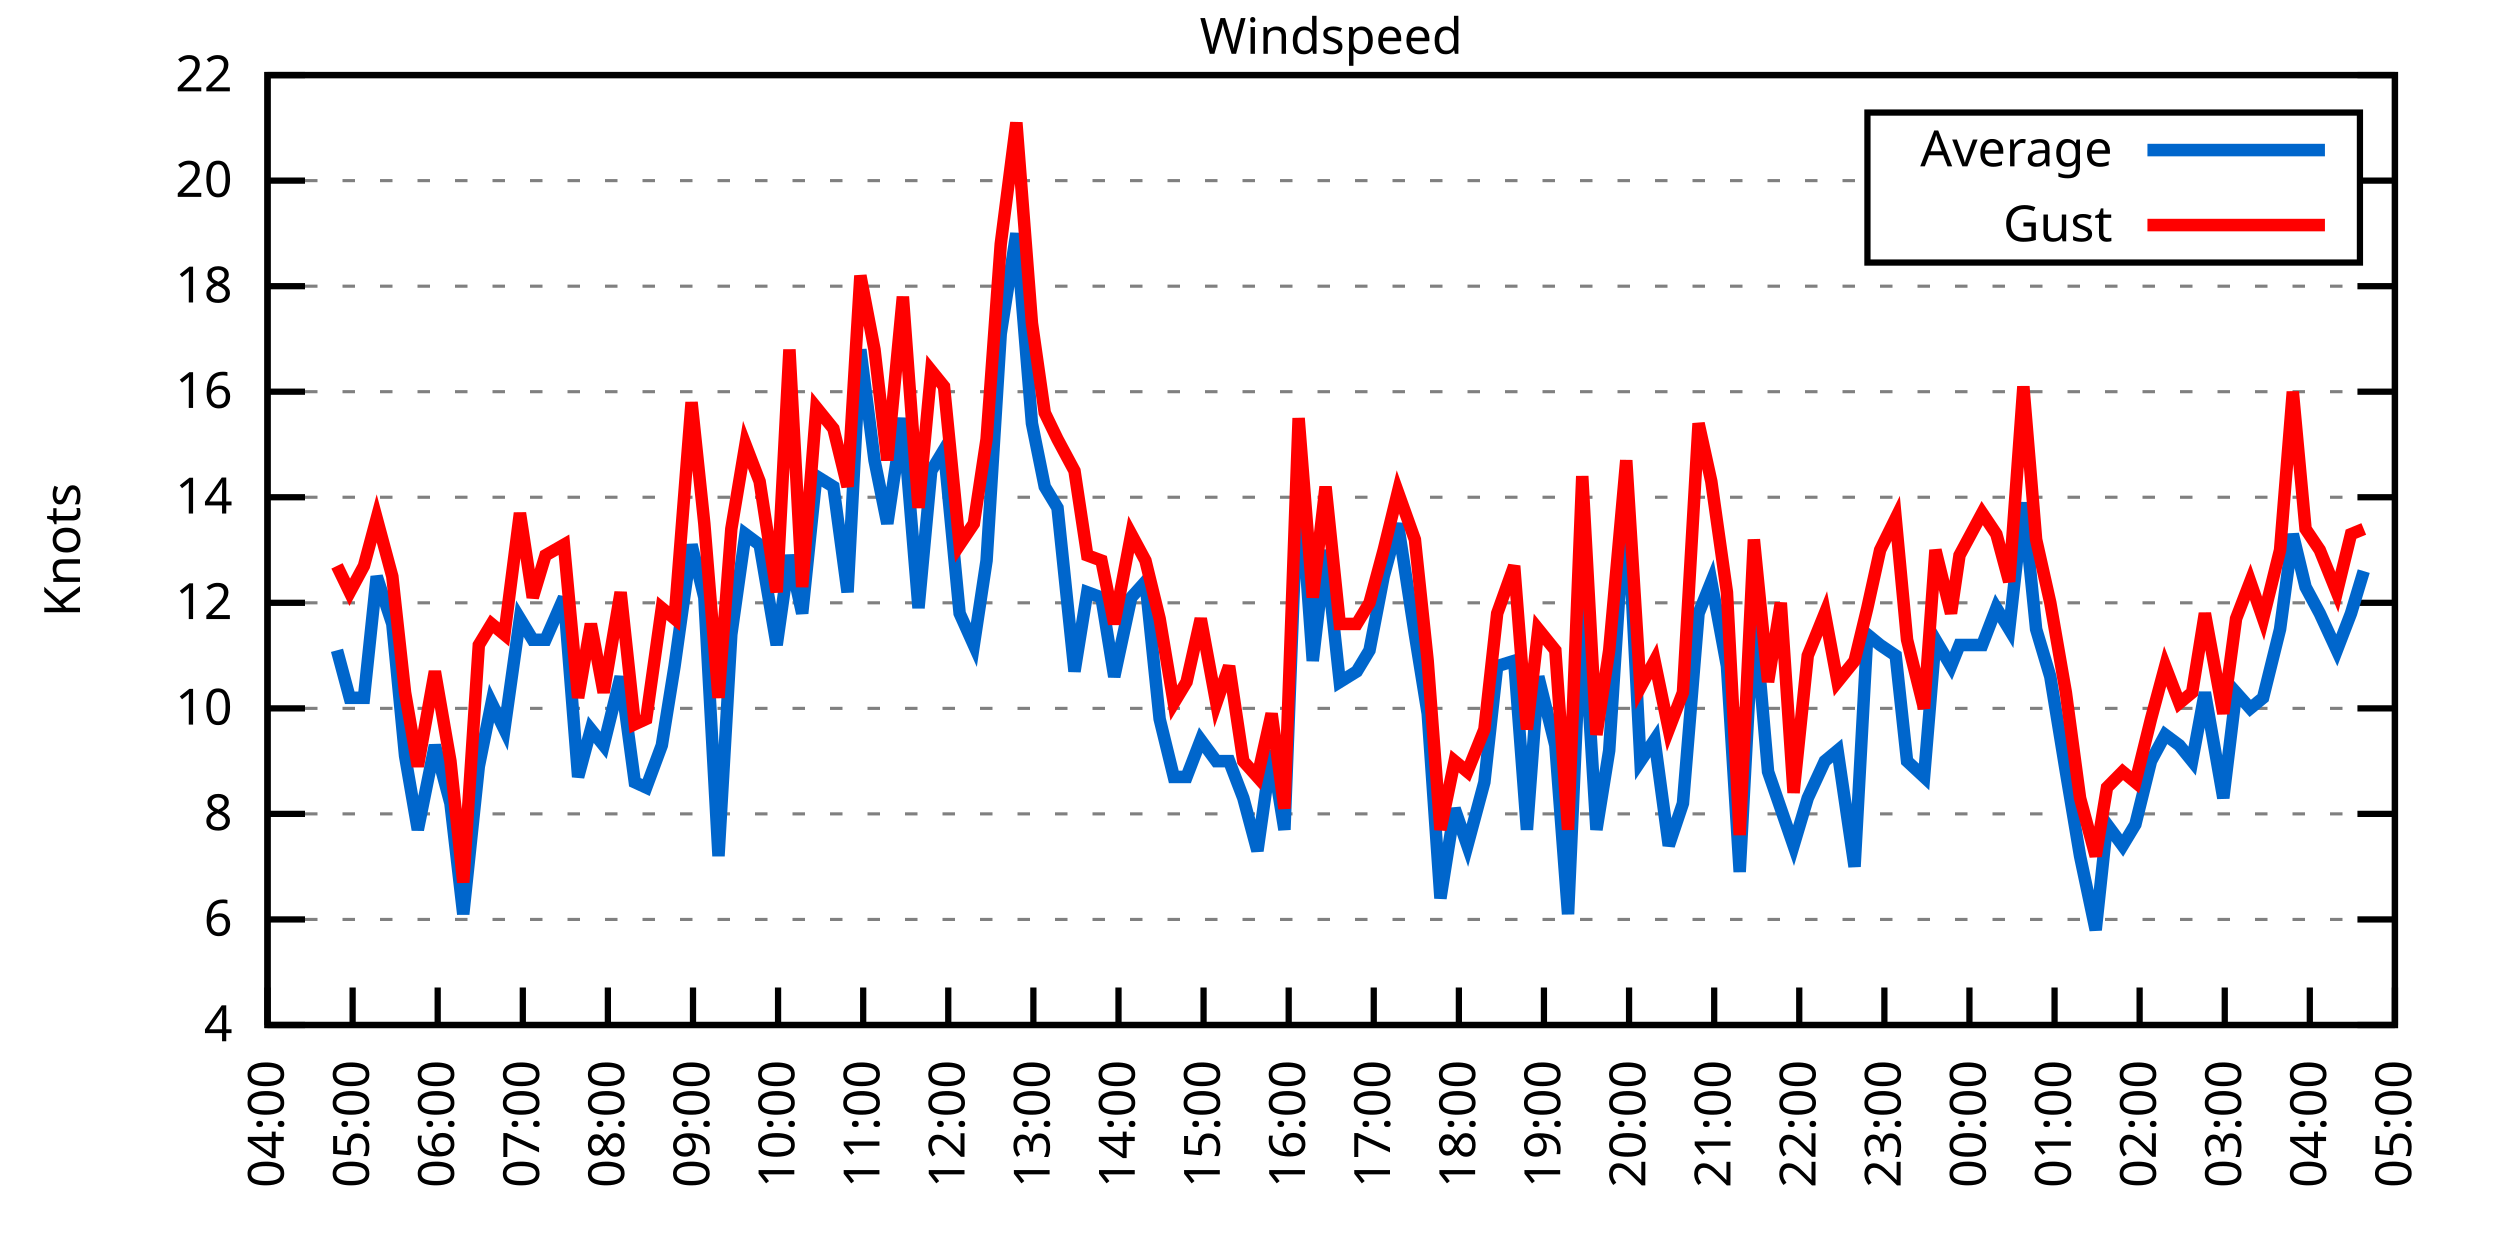
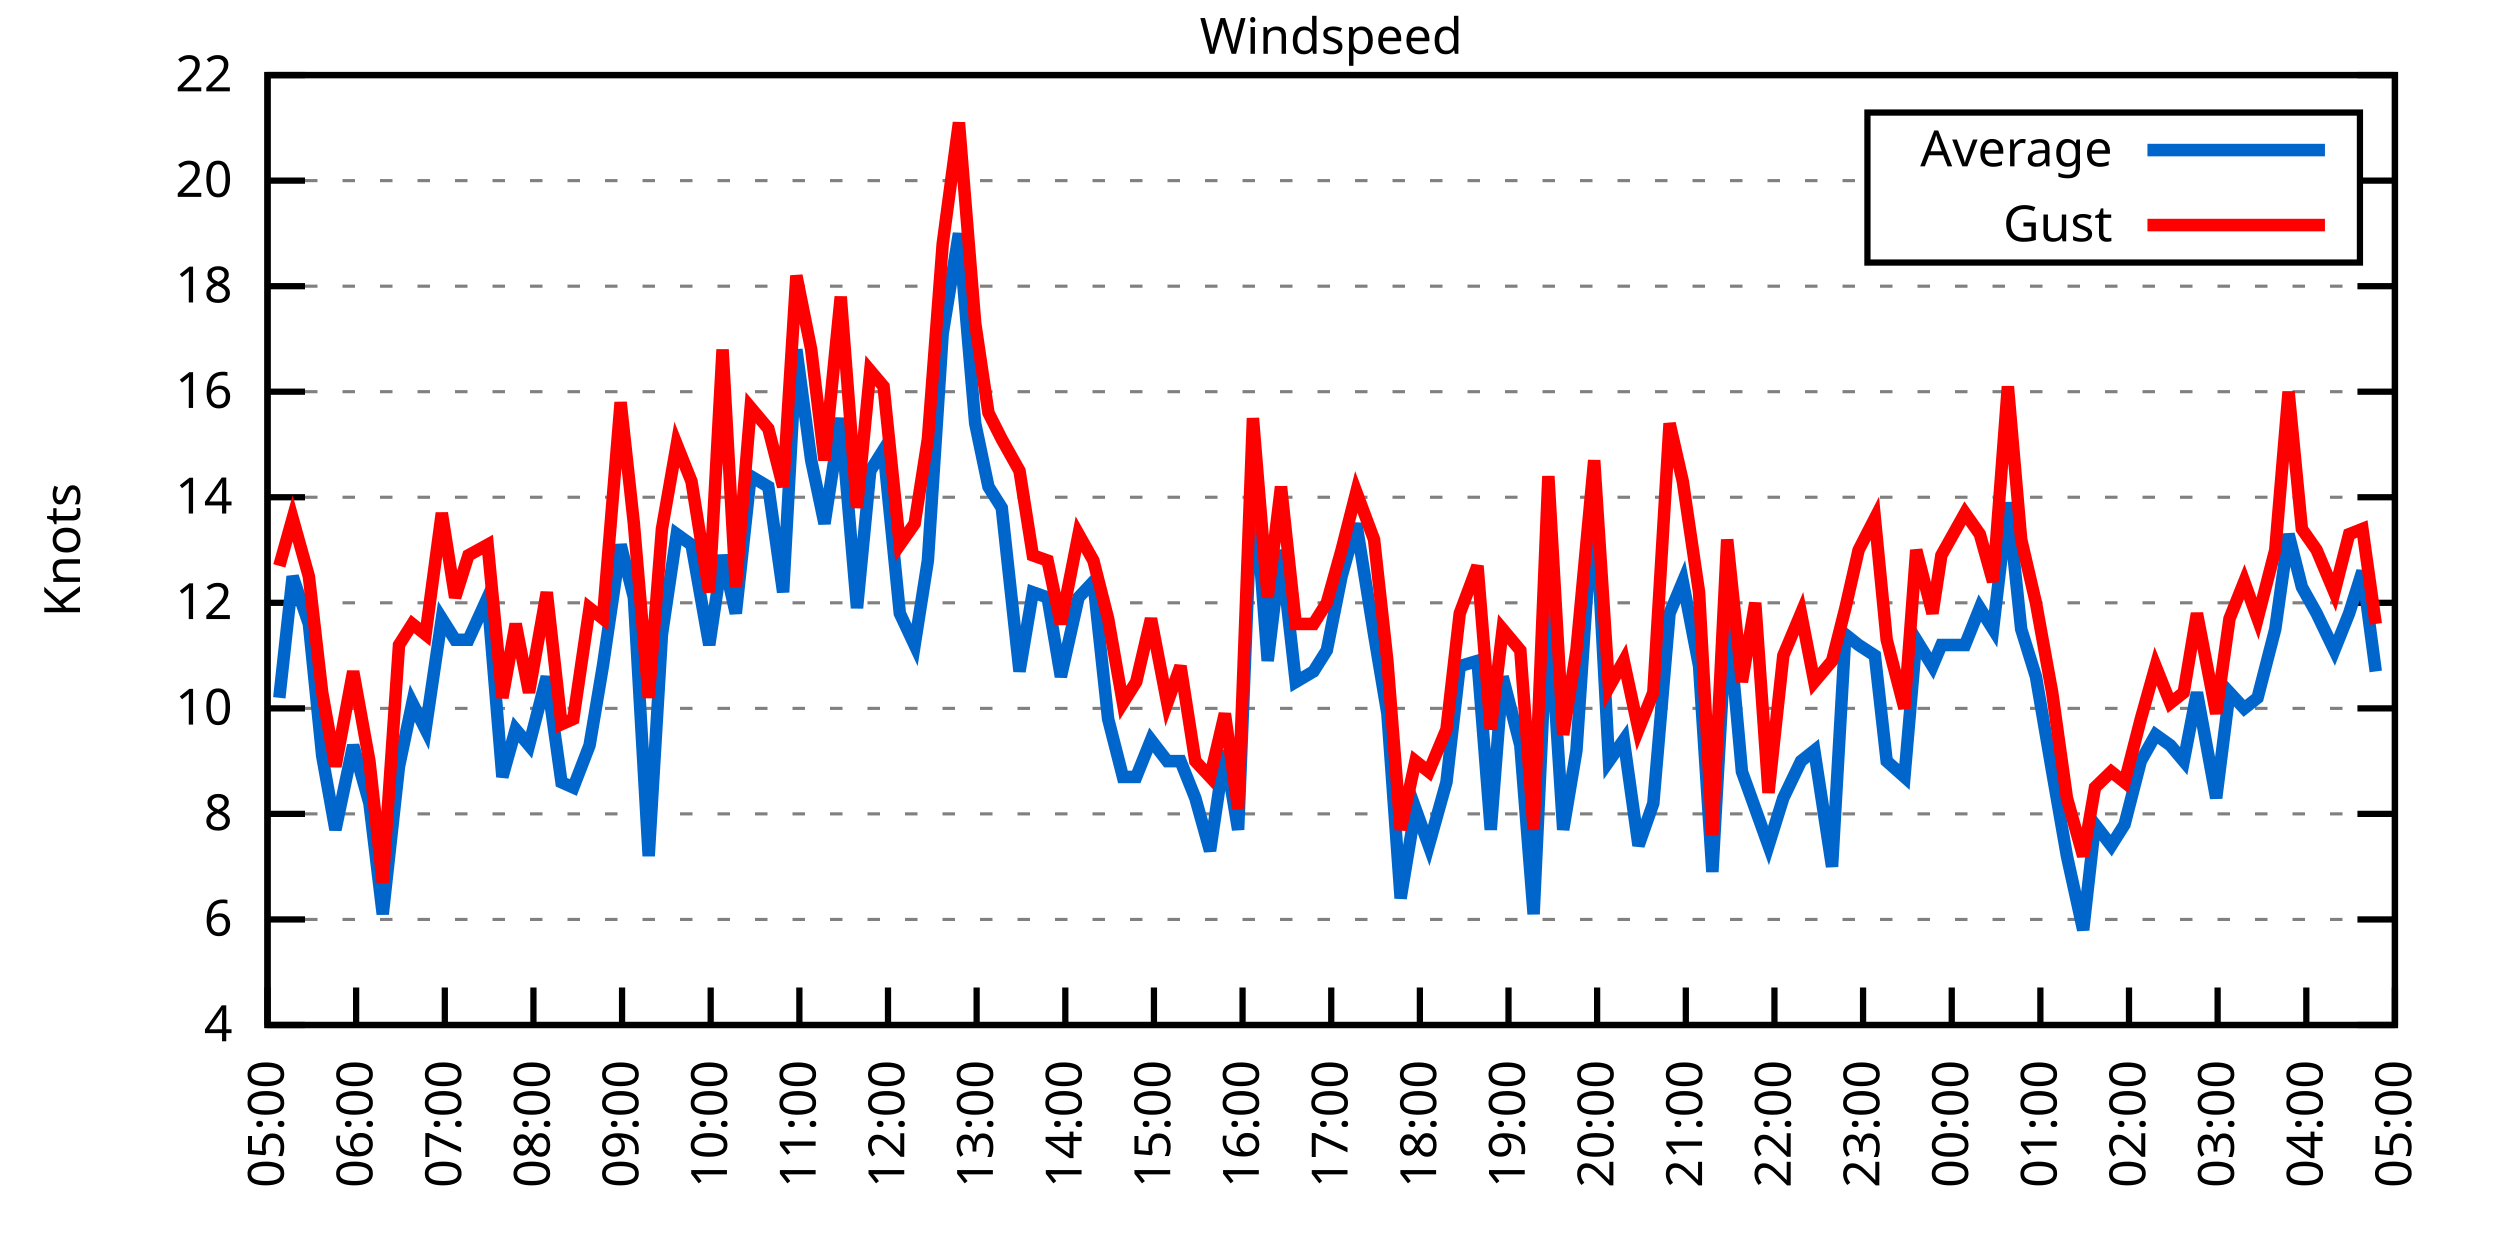
<svg xmlns="http://www.w3.org/2000/svg" xmlns:xlink="http://www.w3.org/1999/xlink" width="400" height="200" viewBox="0 0 400 200">
  <g id="gnuplot_canvas">
    <rect x="0" y="0" width="400" height="200" fill="none" />
    <defs>
      <circle id="gpDot" r="0.5" stroke-width="0.5" stroke="currentColor" />
      <path id="gpPt0" stroke-width="0.333" stroke="currentColor" d="M-1,0 h2 M0,-1 v2" />
      <path id="gpPt1" stroke-width="0.333" stroke="currentColor" d="M-1,-1 L1,1 M1,-1 L-1,1" />
      <path id="gpPt2" stroke-width="0.333" stroke="currentColor" d="M-1,0 L1,0 M0,-1 L0,1 M-1,-1 L1,1 M-1,1 L1,-1" />
      <rect id="gpPt3" stroke-width="0.333" stroke="currentColor" x="-1" y="-1" width="2" height="2" />
      <rect id="gpPt4" stroke-width="0.333" stroke="currentColor" fill="currentColor" x="-1" y="-1" width="2" height="2" />
      <circle id="gpPt5" stroke-width="0.333" stroke="currentColor" cx="0" cy="0" r="1" />
      <use xlink:href="#gpPt5" id="gpPt6" fill="currentColor" stroke="none" />
      <path id="gpPt7" stroke-width="0.333" stroke="currentColor" d="M0,-1.33 L-1.33,0.67 L1.33,0.67 z" />
      <use xlink:href="#gpPt7" id="gpPt8" fill="currentColor" stroke="none" />
      <use xlink:href="#gpPt7" id="gpPt9" stroke="currentColor" transform="rotate(180)" />
      <use xlink:href="#gpPt9" id="gpPt10" fill="currentColor" stroke="none" />
      <use xlink:href="#gpPt3" id="gpPt11" stroke="currentColor" transform="rotate(45)" />
      <use xlink:href="#gpPt11" id="gpPt12" fill="currentColor" stroke="none" />
      <path id="gpPt13" stroke-width="0.333" stroke="currentColor" d="M0,1.330 L1.265,0.411 L0.782,-1.067 L-0.782,-1.076 L-1.265,0.411 z" />
      <use xlink:href="#gpPt13" id="gpPt14" fill="currentColor" stroke="none" />
      <filter id="textbox" filterUnits="objectBoundingBox" x="0" y="0" height="1" width="1">
        <feFlood flood-color="white" flood-opacity="1" result="bgnd" />
        <feComposite in="SourceGraphic" in2="bgnd" operator="atop" />
      </filter>
      <filter id="greybox" filterUnits="objectBoundingBox" x="0" y="0" height="1" width="1">
        <feFlood flood-color="lightgrey" flood-opacity="1" result="grey" />
        <feComposite in="SourceGraphic" in2="grey" operator="atop" />
      </filter>
    </defs>
    <g fill="none" color="white" stroke="currentColor" stroke-width="1.00" stroke-linecap="butt" stroke-linejoin="miter">
</g>
    <g fill="none" color="black" stroke="currentColor" stroke-width="1.00" stroke-linecap="butt" stroke-linejoin="miter">
      <g stroke="none" shape-rendering="crispEdges">
        <polygon fill="rgb(255, 255, 255)" points="42.80,164.00 383.18,164.00 383.18,12.02 42.80,12.02 " />
      </g>
    </g>
    <g fill="none" color="black" stroke="currentColor" stroke-width="1.00" stroke-linecap="butt" stroke-linejoin="miter">
</g>
    <g fill="none" color="black" stroke="black" stroke-width="0.50" stroke-linecap="butt" stroke-linejoin="miter">
</g>
    <g fill="none" color="gray" stroke="currentColor" stroke-width="0.50" stroke-linecap="butt" stroke-linejoin="miter">
      <path stroke="gray" stroke-dasharray="2,4" class="gridline" d="M42.80,164.00 L383.19,164.00  " />
    </g>
    <g fill="none" color="gray" stroke="gray" stroke-width="1.00" stroke-linecap="butt" stroke-linejoin="miter">
</g>
    <g fill="none" color="black" stroke="currentColor" stroke-width="1.00" stroke-linecap="butt" stroke-linejoin="miter">
      <path stroke="black" d="M42.80,164.00 L48.80,164.00 M383.19,164.00 L377.19,164.00  " />
      <g transform="translate(37.20,166.60)" stroke="none" fill="black" font-family="Sans" font-size="8.00" text-anchor="end">
        <text>
          <tspan font-family="Sans"> 4</tspan>
        </text>
      </g>
    </g>
    <g fill="none" color="black" stroke="currentColor" stroke-width="1.00" stroke-linecap="butt" stroke-linejoin="miter">
</g>
    <g fill="none" color="black" stroke="black" stroke-width="0.50" stroke-linecap="butt" stroke-linejoin="miter">
</g>
    <g fill="none" color="gray" stroke="currentColor" stroke-width="0.50" stroke-linecap="butt" stroke-linejoin="miter">
      <path stroke="gray" stroke-dasharray="2,4" class="gridline" d="M42.80,147.11 L383.19,147.11  " />
    </g>
    <g fill="none" color="gray" stroke="gray" stroke-width="1.00" stroke-linecap="butt" stroke-linejoin="miter">
</g>
    <g fill="none" color="black" stroke="currentColor" stroke-width="1.00" stroke-linecap="butt" stroke-linejoin="miter">
      <path stroke="black" d="M42.80,147.11 L48.80,147.11 M383.19,147.11 L377.19,147.11  " />
      <g transform="translate(37.20,149.71)" stroke="none" fill="black" font-family="Sans" font-size="8.00" text-anchor="end">
        <text>
          <tspan font-family="Sans"> 6</tspan>
        </text>
      </g>
    </g>
    <g fill="none" color="black" stroke="currentColor" stroke-width="1.00" stroke-linecap="butt" stroke-linejoin="miter">
</g>
    <g fill="none" color="black" stroke="black" stroke-width="0.50" stroke-linecap="butt" stroke-linejoin="miter">
</g>
    <g fill="none" color="gray" stroke="currentColor" stroke-width="0.50" stroke-linecap="butt" stroke-linejoin="miter">
      <path stroke="gray" stroke-dasharray="2,4" class="gridline" d="M42.80,130.22 L383.19,130.22  " />
    </g>
    <g fill="none" color="gray" stroke="gray" stroke-width="1.00" stroke-linecap="butt" stroke-linejoin="miter">
</g>
    <g fill="none" color="black" stroke="currentColor" stroke-width="1.00" stroke-linecap="butt" stroke-linejoin="miter">
      <path stroke="black" d="M42.80,130.22 L48.80,130.22 M383.19,130.22 L377.19,130.22  " />
      <g transform="translate(37.20,132.82)" stroke="none" fill="black" font-family="Sans" font-size="8.00" text-anchor="end">
        <text>
          <tspan font-family="Sans"> 8</tspan>
        </text>
      </g>
    </g>
    <g fill="none" color="black" stroke="currentColor" stroke-width="1.00" stroke-linecap="butt" stroke-linejoin="miter">
</g>
    <g fill="none" color="black" stroke="black" stroke-width="0.50" stroke-linecap="butt" stroke-linejoin="miter">
</g>
    <g fill="none" color="gray" stroke="currentColor" stroke-width="0.50" stroke-linecap="butt" stroke-linejoin="miter">
      <path stroke="gray" stroke-dasharray="2,4" class="gridline" d="M42.80,113.34 L383.19,113.34  " />
    </g>
    <g fill="none" color="gray" stroke="gray" stroke-width="1.00" stroke-linecap="butt" stroke-linejoin="miter">
</g>
    <g fill="none" color="black" stroke="currentColor" stroke-width="1.00" stroke-linecap="butt" stroke-linejoin="miter">
      <path stroke="black" d="M42.80,113.34 L48.80,113.34 M383.19,113.34 L377.19,113.34  " />
      <g transform="translate(37.20,115.94)" stroke="none" fill="black" font-family="Sans" font-size="8.00" text-anchor="end">
        <text>
          <tspan font-family="Sans"> 10</tspan>
        </text>
      </g>
    </g>
    <g fill="none" color="black" stroke="currentColor" stroke-width="1.00" stroke-linecap="butt" stroke-linejoin="miter">
</g>
    <g fill="none" color="black" stroke="black" stroke-width="0.50" stroke-linecap="butt" stroke-linejoin="miter">
</g>
    <g fill="none" color="gray" stroke="currentColor" stroke-width="0.50" stroke-linecap="butt" stroke-linejoin="miter">
      <path stroke="gray" stroke-dasharray="2,4" class="gridline" d="M42.80,96.45 L383.19,96.45  " />
    </g>
    <g fill="none" color="gray" stroke="gray" stroke-width="1.00" stroke-linecap="butt" stroke-linejoin="miter">
</g>
    <g fill="none" color="black" stroke="currentColor" stroke-width="1.00" stroke-linecap="butt" stroke-linejoin="miter">
      <path stroke="black" d="M42.80,96.45 L48.80,96.45 M383.19,96.45 L377.19,96.45  " />
      <g transform="translate(37.20,99.05)" stroke="none" fill="black" font-family="Sans" font-size="8.00" text-anchor="end">
        <text>
          <tspan font-family="Sans"> 12</tspan>
        </text>
      </g>
    </g>
    <g fill="none" color="black" stroke="currentColor" stroke-width="1.00" stroke-linecap="butt" stroke-linejoin="miter">
</g>
    <g fill="none" color="black" stroke="black" stroke-width="0.50" stroke-linecap="butt" stroke-linejoin="miter">
</g>
    <g fill="none" color="gray" stroke="currentColor" stroke-width="0.50" stroke-linecap="butt" stroke-linejoin="miter">
      <path stroke="gray" stroke-dasharray="2,4" class="gridline" d="M42.80,79.56 L383.19,79.56  " />
    </g>
    <g fill="none" color="gray" stroke="gray" stroke-width="1.00" stroke-linecap="butt" stroke-linejoin="miter">
</g>
    <g fill="none" color="black" stroke="currentColor" stroke-width="1.00" stroke-linecap="butt" stroke-linejoin="miter">
      <path stroke="black" d="M42.80,79.56 L48.80,79.56 M383.19,79.56 L377.19,79.56  " />
      <g transform="translate(37.20,82.16)" stroke="none" fill="black" font-family="Sans" font-size="8.00" text-anchor="end">
        <text>
          <tspan font-family="Sans"> 14</tspan>
        </text>
      </g>
    </g>
    <g fill="none" color="black" stroke="currentColor" stroke-width="1.00" stroke-linecap="butt" stroke-linejoin="miter">
</g>
    <g fill="none" color="black" stroke="black" stroke-width="0.50" stroke-linecap="butt" stroke-linejoin="miter">
</g>
    <g fill="none" color="gray" stroke="currentColor" stroke-width="0.50" stroke-linecap="butt" stroke-linejoin="miter">
      <path stroke="gray" stroke-dasharray="2,4" class="gridline" d="M42.80,62.67 L383.19,62.67  " />
    </g>
    <g fill="none" color="gray" stroke="gray" stroke-width="1.00" stroke-linecap="butt" stroke-linejoin="miter">
</g>
    <g fill="none" color="black" stroke="currentColor" stroke-width="1.00" stroke-linecap="butt" stroke-linejoin="miter">
      <path stroke="black" d="M42.80,62.67 L48.80,62.67 M383.19,62.67 L377.19,62.67  " />
      <g transform="translate(37.20,65.27)" stroke="none" fill="black" font-family="Sans" font-size="8.00" text-anchor="end">
        <text>
          <tspan font-family="Sans"> 16</tspan>
        </text>
      </g>
    </g>
    <g fill="none" color="black" stroke="currentColor" stroke-width="1.00" stroke-linecap="butt" stroke-linejoin="miter">
</g>
    <g fill="none" color="black" stroke="black" stroke-width="0.50" stroke-linecap="butt" stroke-linejoin="miter">
</g>
    <g fill="none" color="gray" stroke="currentColor" stroke-width="0.50" stroke-linecap="butt" stroke-linejoin="miter">
      <path stroke="gray" stroke-dasharray="2,4" class="gridline" d="M42.80,45.79 L383.19,45.79  " />
    </g>
    <g fill="none" color="gray" stroke="gray" stroke-width="1.00" stroke-linecap="butt" stroke-linejoin="miter">
</g>
    <g fill="none" color="black" stroke="currentColor" stroke-width="1.00" stroke-linecap="butt" stroke-linejoin="miter">
      <path stroke="black" d="M42.80,45.79 L48.80,45.79 M383.19,45.79 L377.19,45.79  " />
      <g transform="translate(37.20,48.39)" stroke="none" fill="black" font-family="Sans" font-size="8.00" text-anchor="end">
        <text>
          <tspan font-family="Sans"> 18</tspan>
        </text>
      </g>
    </g>
    <g fill="none" color="black" stroke="currentColor" stroke-width="1.00" stroke-linecap="butt" stroke-linejoin="miter">
</g>
    <g fill="none" color="black" stroke="black" stroke-width="0.50" stroke-linecap="butt" stroke-linejoin="miter">
</g>
    <g fill="none" color="gray" stroke="currentColor" stroke-width="0.50" stroke-linecap="butt" stroke-linejoin="miter">
      <path stroke="gray" stroke-dasharray="2,4" class="gridline" d="M42.80,28.90 L298.79,28.90 M377.59,28.90 L383.19,28.90  " />
    </g>
    <g fill="none" color="gray" stroke="gray" stroke-width="1.00" stroke-linecap="butt" stroke-linejoin="miter">
</g>
    <g fill="none" color="black" stroke="currentColor" stroke-width="1.00" stroke-linecap="butt" stroke-linejoin="miter">
      <path stroke="black" d="M42.80,28.90 L48.80,28.90 M383.19,28.90 L377.19,28.90  " />
      <g transform="translate(37.20,31.50)" stroke="none" fill="black" font-family="Sans" font-size="8.00" text-anchor="end">
        <text>
          <tspan font-family="Sans"> 20</tspan>
        </text>
      </g>
    </g>
    <g fill="none" color="black" stroke="currentColor" stroke-width="1.00" stroke-linecap="butt" stroke-linejoin="miter">
</g>
    <g fill="none" color="black" stroke="black" stroke-width="0.50" stroke-linecap="butt" stroke-linejoin="miter">
</g>
    <g fill="none" color="gray" stroke="currentColor" stroke-width="0.50" stroke-linecap="butt" stroke-linejoin="miter">
      <path stroke="gray" stroke-dasharray="2,4" class="gridline" d="M42.80,12.01 L383.19,12.01  " />
    </g>
    <g fill="none" color="gray" stroke="gray" stroke-width="1.00" stroke-linecap="butt" stroke-linejoin="miter">
</g>
    <g fill="none" color="black" stroke="currentColor" stroke-width="1.00" stroke-linecap="butt" stroke-linejoin="miter">
      <path stroke="black" d="M42.80,12.01 L48.80,12.01 M383.19,12.01 L377.19,12.01  " />
      <g transform="translate(37.20,14.61)" stroke="none" fill="black" font-family="Sans" font-size="8.00" text-anchor="end">
        <text>
          <tspan font-family="Sans"> 22</tspan>
        </text>
      </g>
    </g>
    <g fill="none" color="black" stroke="currentColor" stroke-width="1.00" stroke-linecap="butt" stroke-linejoin="miter">
      <path stroke="black" d="M42.80,164.00 L42.80,158.00  " />
      <g transform="translate(45.40,169.60) rotate(270.00)" stroke="none" fill="black" font-family="Sans" font-size="8.00" text-anchor="end">
        <text>
-           <tspan font-family="Sans">04:00</tspan>
-         </text>
-       </g>
-     </g>
-     <g fill="none" color="black" stroke="currentColor" stroke-width="1.00" stroke-linecap="butt" stroke-linejoin="miter">
-       <path stroke="black" d="M56.42,164.00 L56.42,158.00  " />
-       <g transform="translate(59.02,169.60) rotate(270.00)" stroke="none" fill="black" font-family="Sans" font-size="8.00" text-anchor="end">
-         <text>
          <tspan font-family="Sans">05:00</tspan>
        </text>
      </g>
    </g>
    <g fill="none" color="black" stroke="currentColor" stroke-width="1.00" stroke-linecap="butt" stroke-linejoin="miter">
-       <path stroke="black" d="M70.03,164.00 L70.03,158.00  " />
-       <g transform="translate(72.63,169.60) rotate(270.00)" stroke="none" fill="black" font-family="Sans" font-size="8.00" text-anchor="end">
+       <path stroke="black" d="M56.98,164.00 L56.98,158.00  " />
+       <g transform="translate(59.58,169.60) rotate(270.00)" stroke="none" fill="black" font-family="Sans" font-size="8.00" text-anchor="end">
        <text>
          <tspan font-family="Sans">06:00</tspan>
        </text>
      </g>
    </g>
    <g fill="none" color="black" stroke="currentColor" stroke-width="1.00" stroke-linecap="butt" stroke-linejoin="miter">
-       <path stroke="black" d="M83.65,164.00 L83.65,158.00  " />
-       <g transform="translate(86.25,169.60) rotate(270.00)" stroke="none" fill="black" font-family="Sans" font-size="8.00" text-anchor="end">
+       <path stroke="black" d="M71.17,164.00 L71.17,158.00  " />
+       <g transform="translate(73.77,169.60) rotate(270.00)" stroke="none" fill="black" font-family="Sans" font-size="8.00" text-anchor="end">
        <text>
          <tspan font-family="Sans">07:00</tspan>
        </text>
      </g>
    </g>
    <g fill="none" color="black" stroke="currentColor" stroke-width="1.00" stroke-linecap="butt" stroke-linejoin="miter">
-       <path stroke="black" d="M97.26,164.00 L97.26,158.00  " />
-       <g transform="translate(99.86,169.60) rotate(270.00)" stroke="none" fill="black" font-family="Sans" font-size="8.00" text-anchor="end">
+       <path stroke="black" d="M85.35,164.00 L85.35,158.00  " />
+       <g transform="translate(87.95,169.60) rotate(270.00)" stroke="none" fill="black" font-family="Sans" font-size="8.00" text-anchor="end">
        <text>
          <tspan font-family="Sans">08:00</tspan>
        </text>
      </g>
    </g>
    <g fill="none" color="black" stroke="currentColor" stroke-width="1.00" stroke-linecap="butt" stroke-linejoin="miter">
-       <path stroke="black" d="M110.88,164.00 L110.88,158.00  " />
-       <g transform="translate(113.48,169.60) rotate(270.00)" stroke="none" fill="black" font-family="Sans" font-size="8.00" text-anchor="end">
+       <path stroke="black" d="M99.53,164.00 L99.53,158.00  " />
+       <g transform="translate(102.13,169.60) rotate(270.00)" stroke="none" fill="black" font-family="Sans" font-size="8.00" text-anchor="end">
        <text>
          <tspan font-family="Sans">09:00</tspan>
        </text>
      </g>
    </g>
    <g fill="none" color="black" stroke="currentColor" stroke-width="1.00" stroke-linecap="butt" stroke-linejoin="miter">
-       <path stroke="black" d="M124.49,164.00 L124.49,158.00  " />
-       <g transform="translate(127.09,169.60) rotate(270.00)" stroke="none" fill="black" font-family="Sans" font-size="8.00" text-anchor="end">
+       <path stroke="black" d="M113.71,164.00 L113.71,158.00  " />
+       <g transform="translate(116.31,169.60) rotate(270.00)" stroke="none" fill="black" font-family="Sans" font-size="8.00" text-anchor="end">
        <text>
          <tspan font-family="Sans">10:00</tspan>
        </text>
      </g>
    </g>
    <g fill="none" color="black" stroke="currentColor" stroke-width="1.00" stroke-linecap="butt" stroke-linejoin="miter">
-       <path stroke="black" d="M138.11,164.00 L138.11,158.00  " />
-       <g transform="translate(140.71,169.60) rotate(270.00)" stroke="none" fill="black" font-family="Sans" font-size="8.00" text-anchor="end">
+       <path stroke="black" d="M127.90,164.00 L127.90,158.00  " />
+       <g transform="translate(130.50,169.60) rotate(270.00)" stroke="none" fill="black" font-family="Sans" font-size="8.00" text-anchor="end">
        <text>
          <tspan font-family="Sans">11:00</tspan>
        </text>
      </g>
    </g>
    <g fill="none" color="black" stroke="currentColor" stroke-width="1.00" stroke-linecap="butt" stroke-linejoin="miter">
-       <path stroke="black" d="M151.72,164.00 L151.72,158.00  " />
-       <g transform="translate(154.32,169.60) rotate(270.00)" stroke="none" fill="black" font-family="Sans" font-size="8.00" text-anchor="end">
+       <path stroke="black" d="M142.08,164.00 L142.08,158.00  " />
+       <g transform="translate(144.68,169.60) rotate(270.00)" stroke="none" fill="black" font-family="Sans" font-size="8.00" text-anchor="end">
        <text>
          <tspan font-family="Sans">12:00</tspan>
        </text>
      </g>
    </g>
    <g fill="none" color="black" stroke="currentColor" stroke-width="1.00" stroke-linecap="butt" stroke-linejoin="miter">
-       <path stroke="black" d="M165.34,164.00 L165.34,158.00  " />
-       <g transform="translate(167.94,169.60) rotate(270.00)" stroke="none" fill="black" font-family="Sans" font-size="8.00" text-anchor="end">
+       <path stroke="black" d="M156.26,164.00 L156.26,158.00  " />
+       <g transform="translate(158.86,169.60) rotate(270.00)" stroke="none" fill="black" font-family="Sans" font-size="8.00" text-anchor="end">
        <text>
          <tspan font-family="Sans">13:00</tspan>
        </text>
      </g>
    </g>
    <g fill="none" color="black" stroke="currentColor" stroke-width="1.00" stroke-linecap="butt" stroke-linejoin="miter">
-       <path stroke="black" d="M178.96,164.00 L178.96,158.00  " />
-       <g transform="translate(181.56,169.60) rotate(270.00)" stroke="none" fill="black" font-family="Sans" font-size="8.00" text-anchor="end">
+       <path stroke="black" d="M170.45,164.00 L170.45,158.00  " />
+       <g transform="translate(173.05,169.60) rotate(270.00)" stroke="none" fill="black" font-family="Sans" font-size="8.00" text-anchor="end">
        <text>
          <tspan font-family="Sans">14:00</tspan>
        </text>
      </g>
    </g>
    <g fill="none" color="black" stroke="currentColor" stroke-width="1.00" stroke-linecap="butt" stroke-linejoin="miter">
-       <path stroke="black" d="M192.57,164.00 L192.57,158.00  " />
-       <g transform="translate(195.17,169.60) rotate(270.00)" stroke="none" fill="black" font-family="Sans" font-size="8.00" text-anchor="end">
+       <path stroke="black" d="M184.63,164.00 L184.63,158.00  " />
+       <g transform="translate(187.23,169.60) rotate(270.00)" stroke="none" fill="black" font-family="Sans" font-size="8.00" text-anchor="end">
        <text>
          <tspan font-family="Sans">15:00</tspan>
        </text>
      </g>
    </g>
    <g fill="none" color="black" stroke="currentColor" stroke-width="1.00" stroke-linecap="butt" stroke-linejoin="miter">
-       <path stroke="black" d="M206.19,164.00 L206.19,158.00  " />
-       <g transform="translate(208.79,169.60) rotate(270.00)" stroke="none" fill="black" font-family="Sans" font-size="8.00" text-anchor="end">
+       <path stroke="black" d="M198.81,164.00 L198.81,158.00  " />
+       <g transform="translate(201.41,169.60) rotate(270.00)" stroke="none" fill="black" font-family="Sans" font-size="8.00" text-anchor="end">
        <text>
          <tspan font-family="Sans">16:00</tspan>
        </text>
      </g>
    </g>
    <g fill="none" color="black" stroke="currentColor" stroke-width="1.00" stroke-linecap="butt" stroke-linejoin="miter">
-       <path stroke="black" d="M219.80,164.00 L219.80,158.00  " />
-       <g transform="translate(222.40,169.60) rotate(270.00)" stroke="none" fill="black" font-family="Sans" font-size="8.00" text-anchor="end">
+       <path stroke="black" d="M213.00,164.00 L213.00,158.00  " />
+       <g transform="translate(215.60,169.60) rotate(270.00)" stroke="none" fill="black" font-family="Sans" font-size="8.00" text-anchor="end">
        <text>
          <tspan font-family="Sans">17:00</tspan>
        </text>
      </g>
    </g>
    <g fill="none" color="black" stroke="currentColor" stroke-width="1.00" stroke-linecap="butt" stroke-linejoin="miter">
-       <path stroke="black" d="M233.42,164.00 L233.42,158.00  " />
-       <g transform="translate(236.02,169.60) rotate(270.00)" stroke="none" fill="black" font-family="Sans" font-size="8.00" text-anchor="end">
+       <path stroke="black" d="M227.18,164.00 L227.18,158.00  " />
+       <g transform="translate(229.78,169.60) rotate(270.00)" stroke="none" fill="black" font-family="Sans" font-size="8.00" text-anchor="end">
        <text>
          <tspan font-family="Sans">18:00</tspan>
        </text>
      </g>
    </g>
    <g fill="none" color="black" stroke="currentColor" stroke-width="1.00" stroke-linecap="butt" stroke-linejoin="miter">
-       <path stroke="black" d="M247.03,164.00 L247.03,158.00  " />
-       <g transform="translate(249.63,169.60) rotate(270.00)" stroke="none" fill="black" font-family="Sans" font-size="8.00" text-anchor="end">
+       <path stroke="black" d="M241.36,164.00 L241.36,158.00  " />
+       <g transform="translate(243.96,169.60) rotate(270.00)" stroke="none" fill="black" font-family="Sans" font-size="8.00" text-anchor="end">
        <text>
          <tspan font-family="Sans">19:00</tspan>
        </text>
      </g>
    </g>
    <g fill="none" color="black" stroke="currentColor" stroke-width="1.00" stroke-linecap="butt" stroke-linejoin="miter">
-       <path stroke="black" d="M260.65,164.00 L260.65,158.00  " />
-       <g transform="translate(263.25,169.60) rotate(270.00)" stroke="none" fill="black" font-family="Sans" font-size="8.00" text-anchor="end">
+       <path stroke="black" d="M255.54,164.00 L255.54,158.00  " />
+       <g transform="translate(258.14,169.60) rotate(270.00)" stroke="none" fill="black" font-family="Sans" font-size="8.00" text-anchor="end">
        <text>
          <tspan font-family="Sans">20:00</tspan>
        </text>
      </g>
    </g>
    <g fill="none" color="black" stroke="currentColor" stroke-width="1.00" stroke-linecap="butt" stroke-linejoin="miter">
-       <path stroke="black" d="M274.27,164.00 L274.27,158.00  " />
-       <g transform="translate(276.87,169.60) rotate(270.00)" stroke="none" fill="black" font-family="Sans" font-size="8.00" text-anchor="end">
+       <path stroke="black" d="M269.73,164.00 L269.73,158.00  " />
+       <g transform="translate(272.33,169.60) rotate(270.00)" stroke="none" fill="black" font-family="Sans" font-size="8.00" text-anchor="end">
        <text>
          <tspan font-family="Sans">21:00</tspan>
        </text>
      </g>
    </g>
    <g fill="none" color="black" stroke="currentColor" stroke-width="1.00" stroke-linecap="butt" stroke-linejoin="miter">
-       <path stroke="black" d="M287.88,164.00 L287.88,158.00  " />
-       <g transform="translate(290.48,169.60) rotate(270.00)" stroke="none" fill="black" font-family="Sans" font-size="8.00" text-anchor="end">
+       <path stroke="black" d="M283.91,164.00 L283.91,158.00  " />
+       <g transform="translate(286.51,169.60) rotate(270.00)" stroke="none" fill="black" font-family="Sans" font-size="8.00" text-anchor="end">
        <text>
          <tspan font-family="Sans">22:00</tspan>
        </text>
      </g>
    </g>
    <g fill="none" color="black" stroke="currentColor" stroke-width="1.00" stroke-linecap="butt" stroke-linejoin="miter">
-       <path stroke="black" d="M301.50,164.00 L301.50,158.00  " />
-       <g transform="translate(304.10,169.60) rotate(270.00)" stroke="none" fill="black" font-family="Sans" font-size="8.00" text-anchor="end">
+       <path stroke="black" d="M298.09,164.00 L298.09,158.00  " />
+       <g transform="translate(300.69,169.60) rotate(270.00)" stroke="none" fill="black" font-family="Sans" font-size="8.00" text-anchor="end">
        <text>
          <tspan font-family="Sans">23:00</tspan>
        </text>
      </g>
    </g>
    <g fill="none" color="black" stroke="currentColor" stroke-width="1.00" stroke-linecap="butt" stroke-linejoin="miter">
-       <path stroke="black" d="M315.11,164.00 L315.11,158.00  " />
-       <g transform="translate(317.71,169.60) rotate(270.00)" stroke="none" fill="black" font-family="Sans" font-size="8.00" text-anchor="end">
+       <path stroke="black" d="M312.28,164.00 L312.28,158.00  " />
+       <g transform="translate(314.88,169.60) rotate(270.00)" stroke="none" fill="black" font-family="Sans" font-size="8.00" text-anchor="end">
        <text>
          <tspan font-family="Sans">00:00</tspan>
        </text>
      </g>
    </g>
    <g fill="none" color="black" stroke="currentColor" stroke-width="1.00" stroke-linecap="butt" stroke-linejoin="miter">
-       <path stroke="black" d="M328.73,164.00 L328.73,158.00  " />
-       <g transform="translate(331.33,169.60) rotate(270.00)" stroke="none" fill="black" font-family="Sans" font-size="8.00" text-anchor="end">
+       <path stroke="black" d="M326.46,164.00 L326.46,158.00  " />
+       <g transform="translate(329.06,169.60) rotate(270.00)" stroke="none" fill="black" font-family="Sans" font-size="8.00" text-anchor="end">
        <text>
          <tspan font-family="Sans">01:00</tspan>
        </text>
      </g>
    </g>
    <g fill="none" color="black" stroke="currentColor" stroke-width="1.00" stroke-linecap="butt" stroke-linejoin="miter">
-       <path stroke="black" d="M342.34,164.00 L342.34,158.00  " />
-       <g transform="translate(344.94,169.60) rotate(270.00)" stroke="none" fill="black" font-family="Sans" font-size="8.00" text-anchor="end">
+       <path stroke="black" d="M340.64,164.00 L340.64,158.00  " />
+       <g transform="translate(343.24,169.60) rotate(270.00)" stroke="none" fill="black" font-family="Sans" font-size="8.00" text-anchor="end">
        <text>
          <tspan font-family="Sans">02:00</tspan>
        </text>
      </g>
    </g>
    <g fill="none" color="black" stroke="currentColor" stroke-width="1.00" stroke-linecap="butt" stroke-linejoin="miter">
-       <path stroke="black" d="M355.96,164.00 L355.96,158.00  " />
-       <g transform="translate(358.56,169.60) rotate(270.00)" stroke="none" fill="black" font-family="Sans" font-size="8.00" text-anchor="end">
+       <path stroke="black" d="M354.82,164.00 L354.82,158.00  " />
+       <g transform="translate(357.42,169.60) rotate(270.00)" stroke="none" fill="black" font-family="Sans" font-size="8.00" text-anchor="end">
        <text>
          <tspan font-family="Sans">03:00</tspan>
        </text>
      </g>
    </g>
    <g fill="none" color="black" stroke="currentColor" stroke-width="1.00" stroke-linecap="butt" stroke-linejoin="miter">
-       <path stroke="black" d="M369.57,164.00 L369.57,158.00  " />
-       <g transform="translate(372.17,169.60) rotate(270.00)" stroke="none" fill="black" font-family="Sans" font-size="8.00" text-anchor="end">
+       <path stroke="black" d="M369.01,164.00 L369.01,158.00  " />
+       <g transform="translate(371.61,169.60) rotate(270.00)" stroke="none" fill="black" font-family="Sans" font-size="8.00" text-anchor="end">
        <text>
          <tspan font-family="Sans">04:00</tspan>
        </text>
      </g>
    </g>
    <g fill="none" color="black" stroke="currentColor" stroke-width="1.00" stroke-linecap="butt" stroke-linejoin="miter">
      <path stroke="black" d="M383.19,164.00 L383.19,158.00  " />
      <g transform="translate(385.79,169.60) rotate(270.00)" stroke="none" fill="black" font-family="Sans" font-size="8.00" text-anchor="end">
        <text>
          <tspan font-family="Sans">05:00</tspan>
        </text>
      </g>
    </g>
    <g fill="none" color="black" stroke="currentColor" stroke-width="1.00" stroke-linecap="butt" stroke-linejoin="miter">
</g>
    <g fill="none" color="black" stroke="currentColor" stroke-width="1.00" stroke-linecap="butt" stroke-linejoin="miter">
      <path stroke="black" d="M42.80,12.01 L42.80,164.00 L383.19,164.00 L383.19,12.01 L42.80,12.01 Z  " />
    </g>
    <g fill="none" color="black" stroke="currentColor" stroke-width="1.00" stroke-linecap="butt" stroke-linejoin="miter">
</g>
    <g fill="none" color="black" stroke="currentColor" stroke-width="1.00" stroke-linecap="butt" stroke-linejoin="miter">
      <path stroke="black" d="M298.79,42.01 L298.79,18.01 L377.59,18.01 L377.59,42.01 L298.79,42.01 Z  " />
    </g>
    <g id="Windspeed_plot_1">
      <g fill="none" color="white" stroke="black" stroke-width="2.00" stroke-linecap="butt" stroke-linejoin="miter">
</g>
      <g fill="none" color="black" stroke="currentColor" stroke-width="2.00" stroke-linecap="butt" stroke-linejoin="miter">
        <g transform="translate(337.99,26.61)" stroke="none" fill="black" font-family="Sans" font-size="8.00" text-anchor="end">
          <text>
            <tspan font-family="Sans">Average</tspan>
          </text>
        </g>
      </g>
      <g fill="none" color="black" stroke="currentColor" stroke-width="2.00" stroke-linecap="butt" stroke-linejoin="miter">
-         <path stroke="rgb(  0, 102, 204)" d="M343.59,24.01 L371.99,24.01 M53.92,104.05 L55.96,111.65 L58.23,111.65 L60.27,92.23 L62.77,99.83 L64.81,120.94   L66.85,132.76 L69.58,119.25 L72.07,128.54 L74.12,146.27 L76.61,122.62 L78.65,112.49 L80.70,116.71 L83.19,98.98   L85.24,102.36 L87.28,102.36 L90.23,95.60 L92.50,124.31 L94.54,116.71 L96.58,119.25 L99.30,108.27 L101.57,125.16   L103.39,126.00 L105.89,119.25 L107.93,106.58 L110.65,87.16 L112.69,95.60 L114.96,136.98 L117.01,101.52 L119.27,85.47   L121.54,87.16 L124.27,103.20 L126.31,88.85 L128.35,98.14 L130.62,76.18 L133.34,77.87 L135.61,94.76 L137.66,55.92   L139.92,73.65 L141.97,83.78 L144.46,66.90 L146.96,97.29 L149.00,75.34 L151.04,71.96 L153.54,98.14 L155.81,103.20   L157.85,89.69 L160.12,53.39 L162.62,37.34 L165.11,67.74 L167.16,77.87 L169.20,81.25 L171.92,107.43 L173.96,94.76   L176.23,95.60 L178.28,108.27 L181.00,95.60 L183.27,93.07 L185.54,115.03 L187.81,124.31 L189.85,124.31 L192.12,118.40   L194.61,121.78 L196.66,121.78 L198.93,127.69 L201.19,136.14 L203.46,120.09 L205.51,132.76 L207.78,74.49 L210.04,105.74   L212.09,88.00 L214.36,109.11 L217.08,107.43 L219.12,104.05 L221.39,92.23 L223.66,83.78 L226.38,101.52 L228.43,114.18   L230.47,143.73 L232.74,129.38 L234.78,135.29 L237.50,125.16 L239.55,106.58 L242.27,105.74 L244.31,132.76 L246.13,108.27   L248.85,119.25 L250.89,146.27 L253.16,95.60 L255.43,132.76 L257.47,120.09 L260.20,77.87 L262.47,121.78 L264.73,118.40   L267.00,135.29 L269.27,128.54 L271.77,98.14 L273.81,93.07 L276.31,106.58 L278.35,139.51 L280.62,97.29 L282.89,123.47   L284.93,129.38 L286.97,135.29 L289.24,127.69 L291.97,121.78 L294.01,120.09 L296.73,138.67 L298.77,101.52 L300.82,103.20   L303.31,104.89 L305.13,121.78 L307.85,124.31 L309.67,102.36 L312.16,106.58 L313.52,103.20 L317.15,103.20 L319.42,97.29   L321.47,100.67 L323.74,80.41 L325.78,100.67 L328.05,108.27 L330.54,123.47 L332.81,136.98 L335.31,148.80 L337.12,131.91   L339.62,135.29 L341.66,131.91 L344.16,121.78 L346.43,117.56 L348.70,119.25 L350.74,121.78 L352.78,110.80 L355.73,127.69   L357.77,110.80 L360.04,113.34 L362.09,111.65 L364.81,100.67 L366.85,85.47 L368.89,93.92 L371.16,98.14 L373.89,104.05   L376.16,98.14 L378.20,91.38  " />
+         <path stroke="rgb(  0, 102, 204)" d="M343.59,24.01 L371.99,24.01 M44.69,111.65 L46.82,92.23 L49.42,99.83 L51.55,120.94 L53.67,132.76 L56.51,119.25   L59.11,128.54 L61.24,146.27 L63.84,122.62 L65.97,112.49 L68.09,116.71 L70.69,98.98 L72.82,102.36 L74.95,102.36   L78.02,95.60 L80.38,124.31 L82.51,116.71 L84.64,119.25 L87.48,108.27 L89.84,125.16 L91.73,126.00 L94.33,119.25   L96.46,106.58 L99.30,87.16 L101.42,95.60 L103.79,136.98 L105.91,101.52 L108.28,85.47 L110.64,87.16 L113.48,103.20   L115.61,88.85 L117.73,98.14 L120.10,76.18 L122.93,77.87 L125.30,94.76 L127.42,55.92 L129.79,73.65 L131.92,83.78   L134.52,66.90 L137.12,97.29 L139.24,75.34 L141.37,71.96 L143.97,98.14 L146.34,103.20 L148.46,89.69 L150.83,53.39   L153.43,37.34 L156.03,67.74 L158.15,77.87 L160.28,81.25 L163.12,107.43 L165.25,94.76 L167.61,95.60 L169.74,108.27   L172.57,95.60 L174.94,93.07 L177.30,115.03 L179.67,124.31 L181.79,124.31 L184.16,118.40 L186.76,121.78 L188.88,121.78   L191.25,127.69 L193.61,136.14 L195.98,120.09 L198.10,132.76 L200.47,74.49 L202.83,105.74 L204.96,88.00 L207.32,109.11   L210.16,107.43 L212.29,104.05 L214.65,92.23 L217.01,83.78 L219.85,101.52 L221.98,114.18 L224.10,143.73 L226.47,129.38   L228.60,135.29 L231.43,125.16 L233.56,106.58 L236.40,105.74 L238.52,132.76 L240.42,108.27 L243.25,119.25 L245.38,146.27   L247.74,95.60 L250.11,132.76 L252.23,120.09 L255.07,77.87 L257.43,121.78 L259.80,118.40 L262.16,135.29 L264.53,128.54   L267.13,98.14 L269.25,93.07 L271.85,106.58 L273.98,139.51 L276.35,97.29 L278.71,123.47 L280.84,129.38 L282.96,135.29   L285.33,127.69 L288.16,121.78 L290.29,120.09 L293.13,138.67 L295.26,101.52 L297.38,103.20 L299.98,104.89 L301.87,121.78   L304.71,124.31 L306.60,102.36 L309.20,106.58 L310.62,103.20 L314.40,103.20 L316.77,97.29 L318.89,100.67 L321.26,80.41   L323.39,100.67 L325.75,108.27 L328.35,123.47 L330.71,136.98 L333.31,148.80 L335.20,131.91 L337.80,135.29 L339.93,131.91   L342.53,121.78 L344.90,117.56 L347.26,119.25 L349.39,121.78 L351.51,110.80 L354.59,127.69 L356.72,110.80 L359.08,113.34   L361.21,111.65 L364.04,100.67 L366.17,85.47 L368.30,93.92 L370.66,98.14 L373.50,104.05 L375.86,98.14 L377.99,91.38   L380.12,107.43  " />
      </g>
    </g>
    <g id="Windspeed_plot_2">
      <g fill="none" color="black" stroke="currentColor" stroke-width="2.00" stroke-linecap="butt" stroke-linejoin="miter">
        <g transform="translate(337.99,38.61)" stroke="none" fill="black" font-family="Sans" font-size="8.00" text-anchor="end">
          <text>
            <tspan font-family="Sans">Gust</tspan>
          </text>
        </g>
      </g>
      <g fill="none" color="black" stroke="currentColor" stroke-width="2.00" stroke-linecap="butt" stroke-linejoin="miter">
-         <path stroke="rgb(255,   0,   0)" d="M343.59,36.01 L371.99,36.01 M53.92,90.54 L55.96,94.76 L58.23,90.54 L60.27,82.94 L62.77,92.23 L64.81,110.80   L66.85,122.62 L69.58,107.43 L72.07,121.78 L74.12,141.20 L76.61,103.20 L78.65,99.83 L80.70,101.52 L83.19,82.09   L85.24,95.60 L87.28,88.85 L90.23,87.16 L92.50,111.65 L94.54,99.83 L96.58,110.80 L99.30,94.76 L101.57,115.87   L103.39,115.03 L105.89,97.29 L107.93,98.98 L110.65,64.36 L112.69,83.78 L114.96,111.65 L117.01,84.63 L119.27,71.12   L121.54,77.03 L124.27,94.76 L126.31,55.92 L128.35,93.92 L130.62,65.21 L133.34,68.58 L135.61,77.87 L137.66,44.10   L139.92,55.92 L141.97,73.65 L144.46,47.47 L146.96,81.25 L149.00,59.30 L151.04,61.83 L153.54,87.16 L155.81,83.78   L157.85,70.27 L160.12,39.03 L162.62,19.61 L165.11,51.70 L167.16,66.05 L169.20,70.27 L171.92,75.34 L173.96,88.85   L176.23,89.69 L178.28,99.83 L181.00,85.47 L183.27,89.69 L185.54,98.98 L187.81,112.49 L189.85,109.11 L192.12,98.98   L194.61,112.49 L196.66,106.58 L198.93,121.78 L201.19,124.31 L203.46,114.18 L205.51,129.38 L207.78,66.90 L210.04,95.60   L212.09,77.87 L214.36,99.83 L217.08,99.83 L219.12,96.45 L221.39,88.00 L223.66,78.72 L226.38,86.32 L228.43,105.74   L230.47,132.76 L232.74,121.78 L234.78,123.47 L237.50,116.71 L239.55,98.14 L242.27,90.54 L244.31,116.71 L246.13,100.67   L248.85,104.05 L250.89,132.76 L253.16,76.18 L255.43,117.56 L257.47,104.05 L260.20,73.65 L262.47,109.96 L264.73,105.74   L267.00,116.71 L269.27,110.80 L271.77,67.74 L273.81,77.03 L276.31,94.76 L278.35,133.60 L280.62,86.32 L282.89,109.11   L284.93,96.45 L286.97,126.85 L289.24,104.89 L291.97,98.14 L294.01,109.11 L296.73,105.74 L298.77,97.29 L300.82,88.00   L303.31,82.94 L305.13,102.36 L307.85,113.34 L309.67,88.00 L312.16,98.14 L313.52,88.85 L317.15,82.09 L319.42,85.47   L321.47,93.07 L323.74,61.83 L325.78,86.32 L328.05,96.45 L330.54,110.80 L332.81,127.69 L335.31,136.98 L337.12,126.00   L339.62,123.47 L341.66,125.16 L344.16,115.03 L346.43,106.58 L348.70,112.49 L350.74,110.80 L352.78,98.14 L355.73,114.18   L357.77,98.98 L360.04,93.07 L362.09,98.98 L364.81,88.00 L366.85,62.67 L368.89,84.63 L371.16,88.00 L373.89,94.76   L376.16,85.47 L378.20,84.63  " />
+         <path stroke="rgb(255,   0,   0)" d="M343.59,36.01 L371.99,36.01 M44.69,90.54 L46.82,82.94 L49.42,92.23 L51.55,110.80 L53.67,122.62 L56.51,107.43   L59.11,121.78 L61.24,141.20 L63.84,103.20 L65.97,99.83 L68.09,101.52 L70.69,82.09 L72.82,95.60 L74.95,88.85   L78.02,87.16 L80.38,111.65 L82.51,99.83 L84.64,110.80 L87.48,94.76 L89.84,115.87 L91.73,115.03 L94.33,97.29   L96.46,98.98 L99.30,64.36 L101.42,83.78 L103.79,111.65 L105.91,84.63 L108.28,71.12 L110.64,77.03 L113.48,94.76   L115.61,55.92 L117.73,93.92 L120.10,65.21 L122.93,68.58 L125.30,77.87 L127.42,44.10 L129.79,55.92 L131.92,73.65   L134.52,47.47 L137.12,81.25 L139.24,59.30 L141.37,61.83 L143.97,87.16 L146.34,83.78 L148.46,70.27 L150.83,39.03   L153.43,19.61 L156.03,51.70 L158.15,66.05 L160.28,70.27 L163.12,75.34 L165.25,88.85 L167.61,89.69 L169.74,99.83   L172.57,85.47 L174.94,89.69 L177.30,98.98 L179.67,112.49 L181.79,109.11 L184.16,98.98 L186.76,112.49 L188.88,106.58   L191.25,121.78 L193.61,124.31 L195.98,114.18 L198.10,129.38 L200.47,66.90 L202.83,95.60 L204.96,77.87 L207.32,99.83   L210.16,99.83 L212.29,96.45 L214.65,88.00 L217.01,78.72 L219.85,86.32 L221.98,105.74 L224.10,132.76 L226.47,121.78   L228.60,123.47 L231.43,116.71 L233.56,98.14 L236.40,90.54 L238.52,116.71 L240.42,100.67 L243.25,104.05 L245.38,132.76   L247.74,76.18 L250.11,117.56 L252.23,104.05 L255.07,73.65 L257.43,109.96 L259.80,105.74 L262.16,116.71 L264.53,110.80   L267.13,67.74 L269.25,77.03 L271.85,94.76 L273.98,133.60 L276.35,86.32 L278.71,109.11 L280.84,96.45 L282.96,126.85   L285.33,104.89 L288.16,98.14 L290.29,109.11 L293.13,105.74 L295.26,97.29 L297.38,88.00 L299.98,82.94 L301.87,102.36   L304.71,113.34 L306.60,88.00 L309.20,98.14 L310.62,88.85 L314.40,82.09 L316.77,85.47 L318.89,93.07 L321.26,61.83   L323.39,86.32 L325.75,96.45 L328.35,110.80 L330.71,127.69 L333.31,136.98 L335.20,126.00 L337.80,123.47 L339.93,125.16   L342.53,115.03 L344.90,106.58 L347.26,112.49 L349.39,110.80 L351.51,98.14 L354.59,114.18 L356.72,98.98 L359.08,93.07   L361.21,98.98 L364.04,88.00 L366.17,62.67 L368.30,84.63 L370.66,88.00 L373.50,94.76 L375.86,85.47 L377.99,84.63   L380.12,99.83  " />
      </g>
    </g>
    <g fill="none" color="black" stroke="currentColor" stroke-width="2.00" stroke-linecap="butt" stroke-linejoin="miter">
</g>
    <g fill="none" color="black" stroke="black" stroke-width="1.00" stroke-linecap="butt" stroke-linejoin="miter">
</g>
    <g fill="none" color="black" stroke="currentColor" stroke-width="1.00" stroke-linecap="butt" stroke-linejoin="miter">
      <path stroke="black" d="M42.80,12.01 L42.80,164.00 L383.19,164.00 L383.19,12.01 L42.80,12.01 Z  " />
      <g transform="translate(12.80,88.01) rotate(270.00)" stroke="none" fill="black" font-family="Sans" font-size="8.00" text-anchor="middle">
        <text>
          <tspan font-family="Sans">Knots</tspan>
        </text>
      </g>
    </g>
    <g fill="none" color="black" stroke="currentColor" stroke-width="1.00" stroke-linecap="butt" stroke-linejoin="miter">
</g>
    <g fill="none" color="black" stroke="currentColor" stroke-width="1.00" stroke-linecap="butt" stroke-linejoin="miter">
      <g transform="translate(212.99,8.61)" stroke="none" fill="black" font-family="Sans" font-size="8.00" text-anchor="middle">
        <text>
          <tspan font-family="Sans">Windspeed</tspan>
        </text>
      </g>
    </g>
    <g fill="none" color="black" stroke="currentColor" stroke-width="1.00" stroke-linecap="butt" stroke-linejoin="miter">
</g>
  </g>
</svg>
